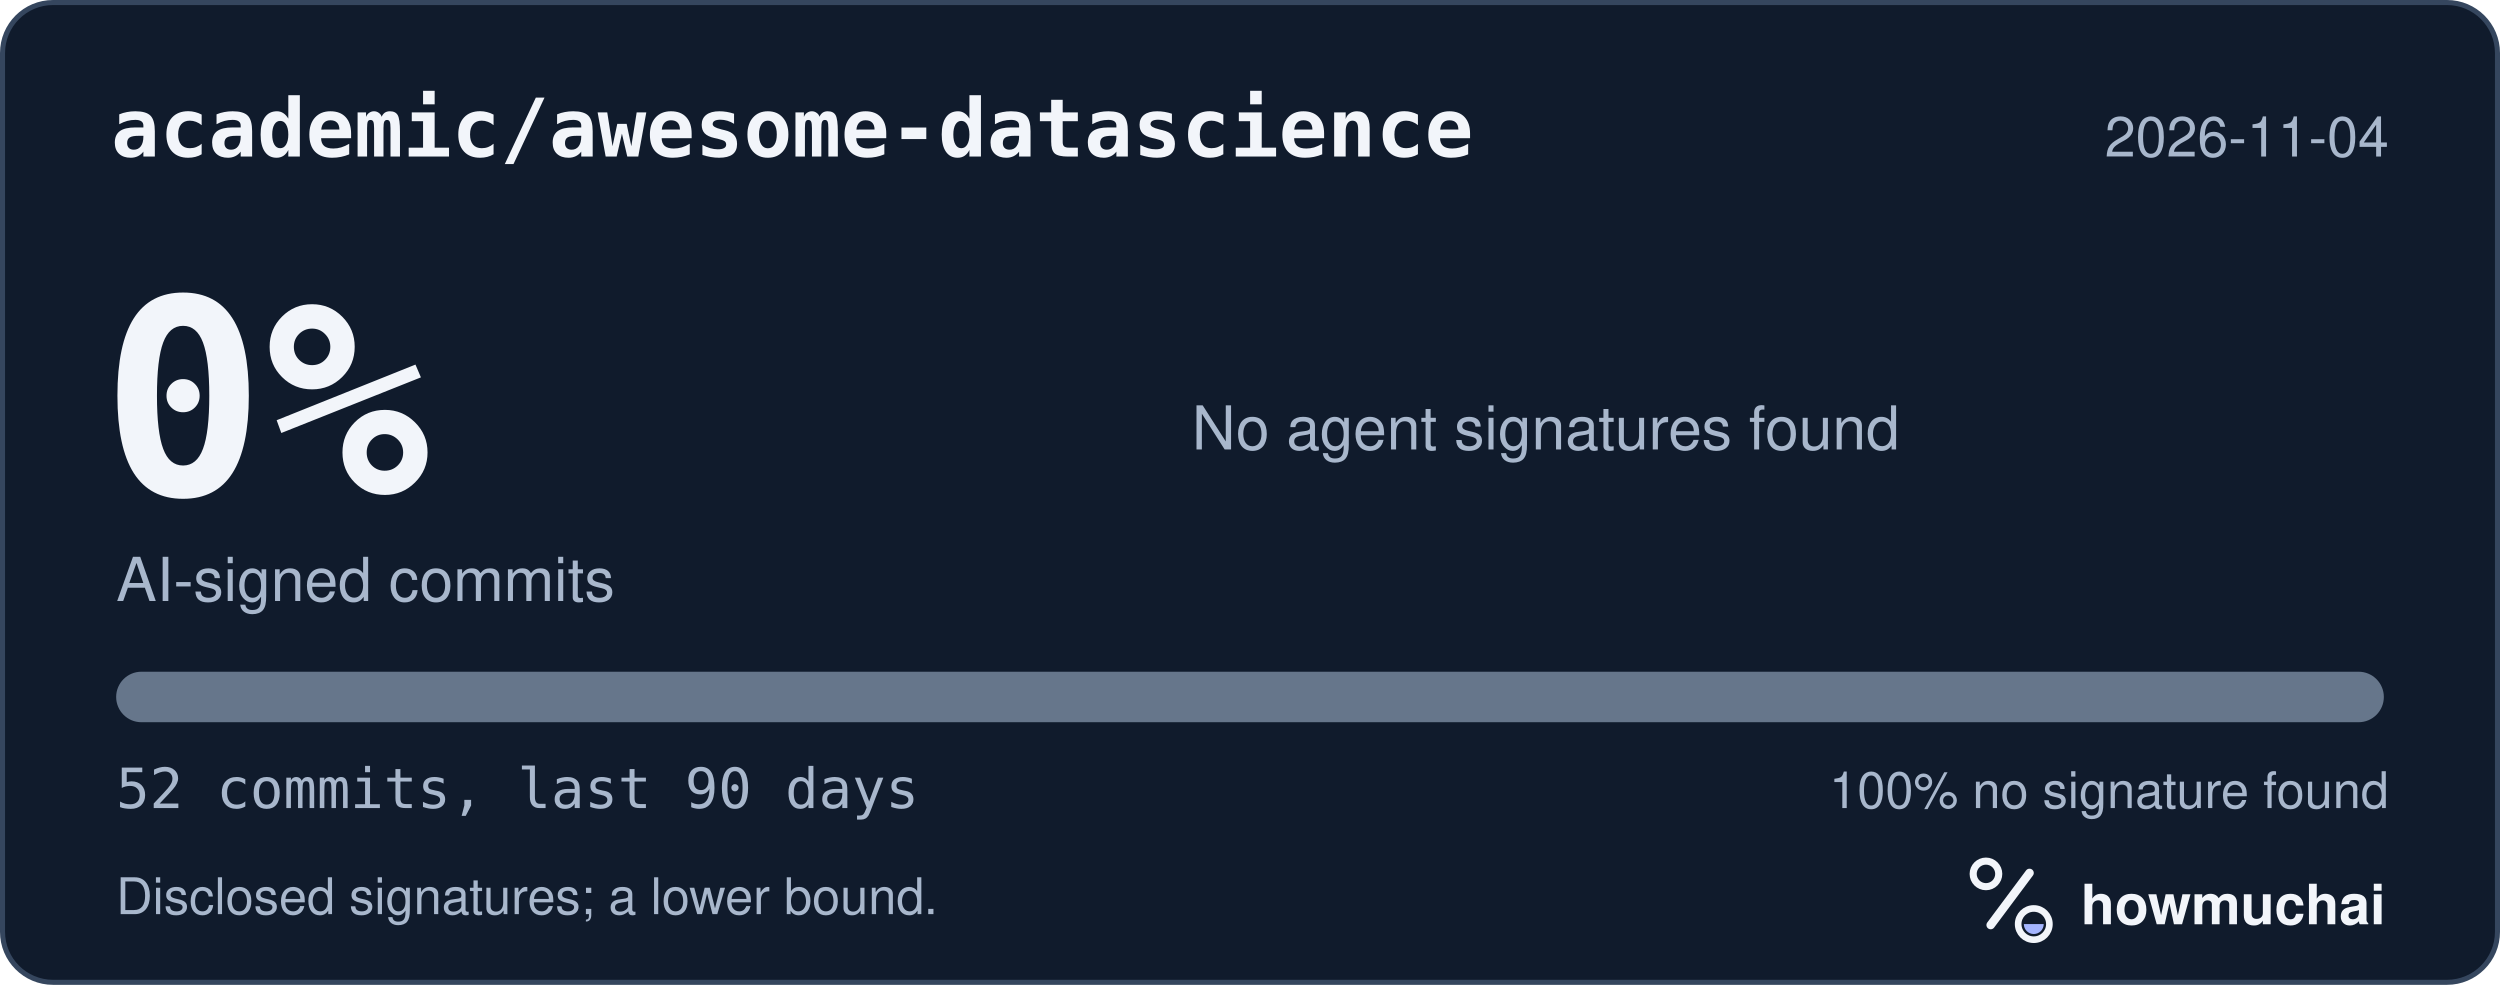
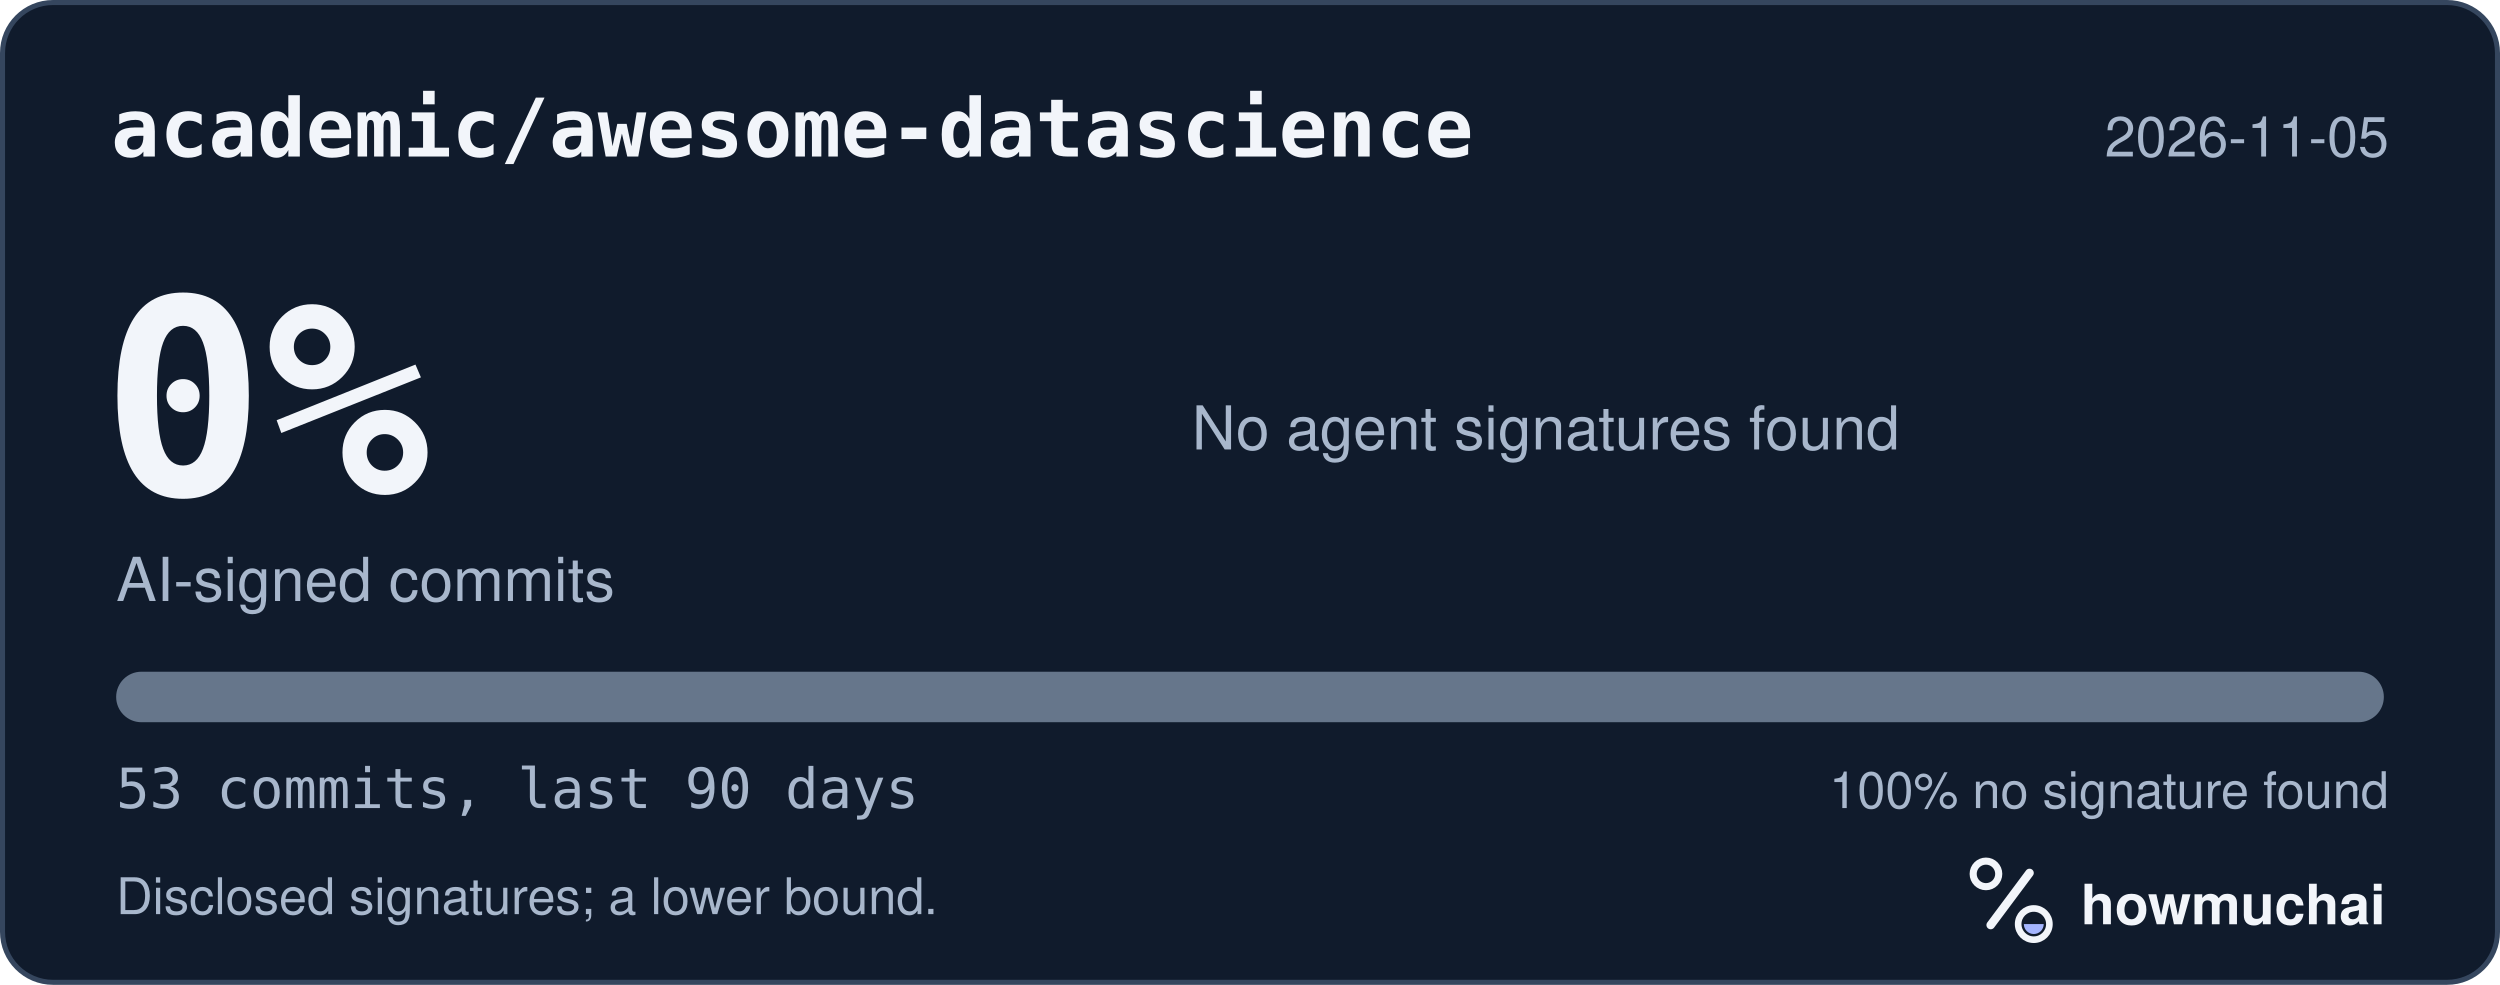
<svg xmlns="http://www.w3.org/2000/svg" width="495" height="195" viewBox="0 0 495 195" role="img" aria-labelledby="hm-t hm-d">
  <rect x="0.5" y="0.5" width="494" height="194" rx="10" fill="#101B2C" stroke="#35465E" />
  <text x="22" y="31" fill="#F2F5FA" font-family="ui-monospace, SF Mono, Menlo, Consolas, IBM Plex Mono, monospace" font-size="16" font-weight="600">academic/awesome-datascience</text>
-   <text x="473" y="31" fill="#A8B7CC" font-family="-apple-system, BlinkMacSystemFont, Segoe UI, Helvetica, Arial, Fira Sans, sans-serif" font-size="11" text-anchor="end">2026-11-04</text>
+   <text x="473" y="31" fill="#A8B7CC" font-family="-apple-system, BlinkMacSystemFont, Segoe UI, Helvetica, Arial, Fira Sans, sans-serif" font-size="11" text-anchor="end">2026-11-05</text>
  <text x="20" y="98" fill="#F2F5FA" font-family="ui-monospace, SF Mono, Menlo, Consolas, IBM Plex Mono, monospace" font-size="54" font-weight="700">0%</text>
  <text x="23" y="119" fill="#A8B7CC" font-family="-apple-system, BlinkMacSystemFont, Segoe UI, Helvetica, Arial, Fira Sans, sans-serif" font-size="12">AI-signed commits</text>
  <text x="236" y="89" fill="#A8B7CC" font-family="-apple-system, BlinkMacSystemFont, Segoe UI, Helvetica, Arial, Fira Sans, sans-serif" font-size="12">No agent signatures found</text>
  <defs>
    <clipPath id="hm-bar">
      <rect x="23" y="133" width="449" height="10" rx="5" />
    </clipPath>
  </defs>
  <rect x="23" y="133" width="449" height="10" rx="5" fill="#66768B" />
  <g clip-path="url(#hm-bar)" />
-   <text x="23" y="160" fill="#A8B7CC" font-family="ui-monospace, SF Mono, Menlo, Consolas, IBM Plex Mono, monospace" font-size="11">52 commits, last 90 days</text>
+   <text x="23" y="160" fill="#A8B7CC" font-family="ui-monospace, SF Mono, Menlo, Consolas, IBM Plex Mono, monospace" font-size="11">53 commits, last 90 days</text>
  <text x="473" y="160" fill="#A8B7CC" font-family="-apple-system, BlinkMacSystemFont, Segoe UI, Helvetica, Arial, Fira Sans, sans-serif" font-size="10" text-anchor="end">100% no signature found</text>
  <text x="23" y="181" fill="#A8B7CC" font-family="-apple-system, BlinkMacSystemFont, Segoe UI, Helvetica, Arial, Fira Sans, sans-serif" font-size="10">Disclosed signatures; a lower bound.</text>
  <g transform="translate(386 166) scale(0.046875)">
    <circle cx="154" cy="150" r="54" fill="none" stroke="#F2F5FA" stroke-width="30" />
    <path d="M174 366 338 146" fill="none" stroke="#F2F5FA" stroke-width="36" stroke-linecap="round" />
    <circle cx="356" cy="362" r="66" fill="none" stroke="#F2F5FA" stroke-width="28" />
    <path d="M314 362a42 42 0 0 0 84 0Z" fill="#A4B5FF" />
  </g>
  <text x="412" y="183" fill="#F2F5FA" font-family="-apple-system, BlinkMacSystemFont, Segoe UI, Helvetica, Arial, Fira Sans, sans-serif" font-size="11" font-weight="650">howmuchai</text>
</svg>
